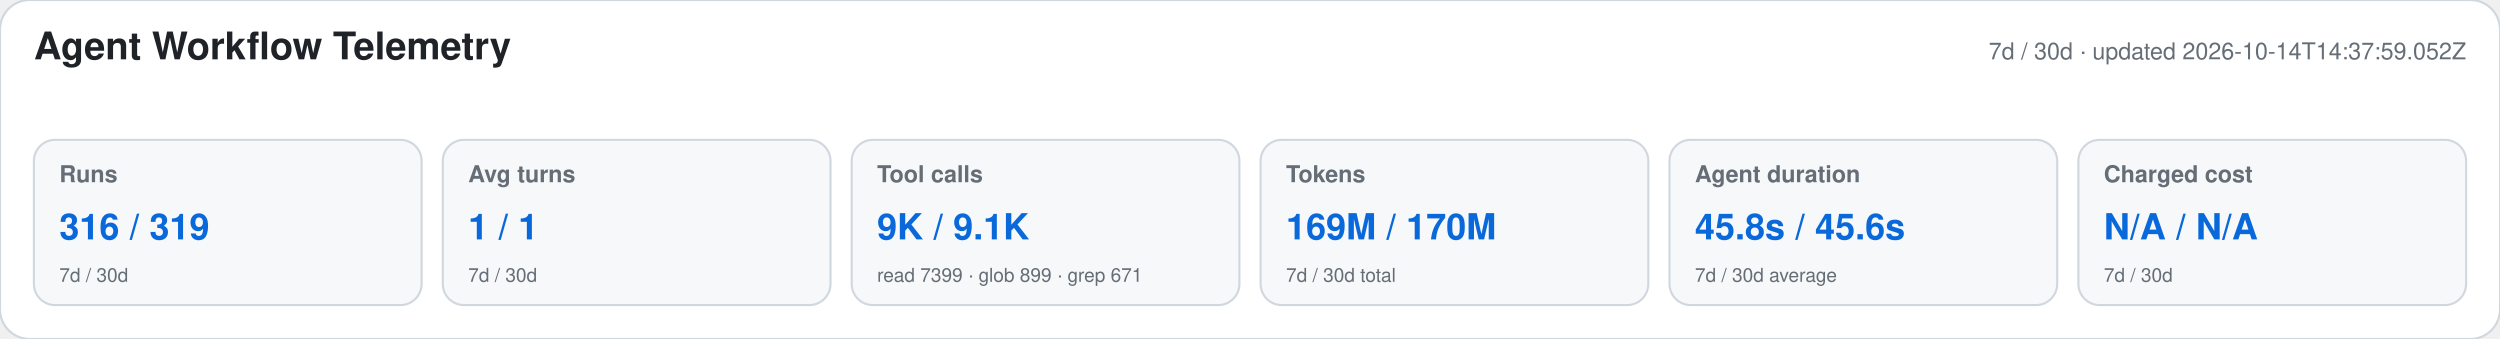
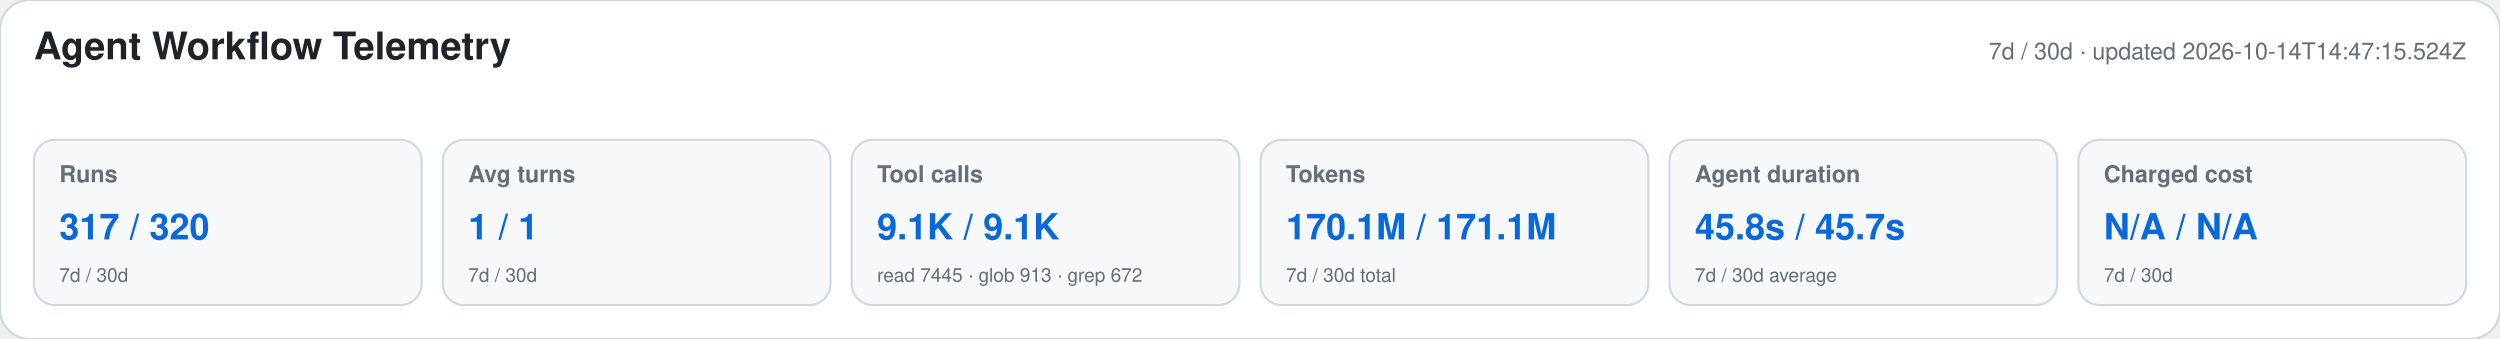
<svg xmlns="http://www.w3.org/2000/svg" width="1180" height="160" viewBox="0 0 1180 160" role="img" aria-labelledby="title desc">
  <style>text{font-family:-apple-system,BlinkMacSystemFont,"Segoe UI",Helvetica,Arial,sans-serif}.heading{font-size:18px;font-weight:650;fill:#1f2328}.meta,.label,.secondary{fill:#656d76}.meta,.label{font-size:11px}.label{font-weight:600}.primary{font-size:17px;font-weight:700;fill:#0969da}.secondary{font-size:9px}</style>
  <rect width="1180" height="160" rx="14" fill="#ffffff" stroke="#d0d7de" />
  <text x="16" y="28" class="heading">Agent Workflow Telemetry</text>
-   <text x="1164" y="28" text-anchor="end" class="meta">7d / 30d · updated 2026-10-14T14:37:59.052Z</text>
+   <text x="1164" y="28" text-anchor="end" class="meta">7d / 30d · updated 2026-10-14T14:47:15.524Z</text>
  <g>
    <rect x="16" y="66" width="183" height="78" rx="10" fill="#f6f8fa" stroke="#d0d7de" />
    <text x="28" y="86" class="label">Runs</text>
-     <text x="28" y="113" class="primary">316 / 319</text>
+     <text x="28" y="113" class="primary">317 / 320</text>
    <text x="28" y="133" class="secondary">7d / 30d</text>
  </g>
  <g>
    <rect x="209" y="66" width="183" height="78" rx="10" fill="#f6f8fa" stroke="#d0d7de" />
    <text x="221" y="86" class="label">Avg turns</text>
    <text x="221" y="113" class="primary">1 / 1</text>
    <text x="221" y="133" class="secondary">7d / 30d</text>
  </g>
  <g>
    <rect x="402" y="66" width="183" height="78" rx="10" fill="#f6f8fa" stroke="#d0d7de" />
    <text x="414" y="86" class="label">Tool calls</text>
-     <text x="414" y="113" class="primary">9K / 9.1K</text>
-     <text x="414" y="133" class="secondary">read 7399 · glob 899 · grep 671</text>
+     <text x="414" y="113" class="primary">9.1K / 9.1K</text>
+     <text x="414" y="133" class="secondary">read 7445 · glob 913 · grep 672</text>
  </g>
  <g>
    <rect x="595" y="66" width="183" height="78" rx="10" fill="#f6f8fa" stroke="#d0d7de" />
    <text x="607" y="86" class="label">Tokens</text>
-     <text x="607" y="113" class="primary">169M / 170M</text>
+     <text x="607" y="113" class="primary">170.1M / 171.1M</text>
    <text x="607" y="133" class="secondary">7d / 30d total</text>
  </g>
  <g>
    <rect x="788" y="66" width="183" height="78" rx="10" fill="#f6f8fa" stroke="#d0d7de" />
    <text x="800" y="86" class="label">Agent duration</text>
-     <text x="800" y="113" class="primary">45.8s / 45.6s</text>
+     <text x="800" y="113" class="primary">45.8s / 45.7s</text>
    <text x="800" y="133" class="secondary">7d / 30d average</text>
  </g>
  <g>
    <rect x="981" y="66" width="183" height="78" rx="10" fill="#f6f8fa" stroke="#d0d7de" />
    <text x="993" y="86" class="label">Charged cost</text>
    <text x="993" y="113" class="primary">N/A / N/A</text>
    <text x="993" y="133" class="secondary">7d / 30d</text>
  </g>
</svg>
